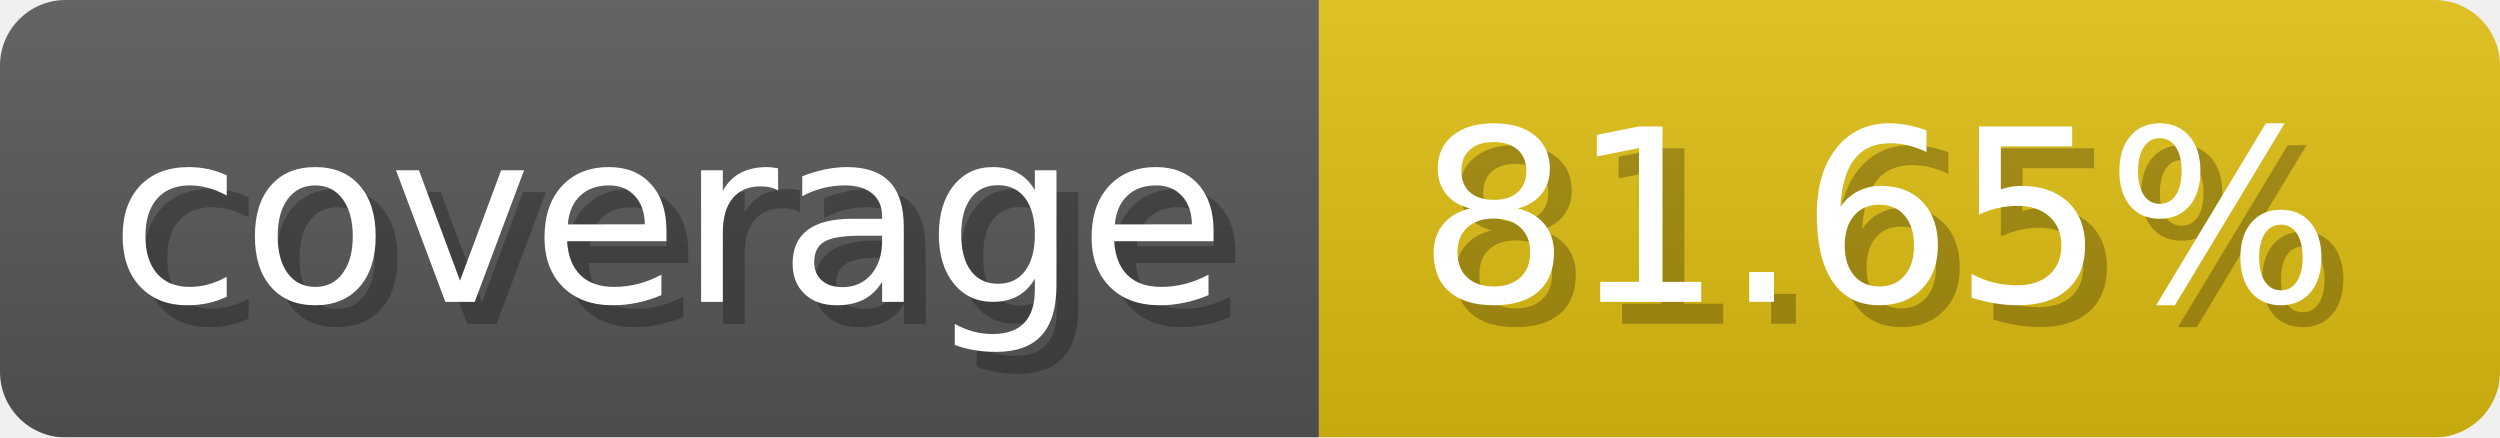
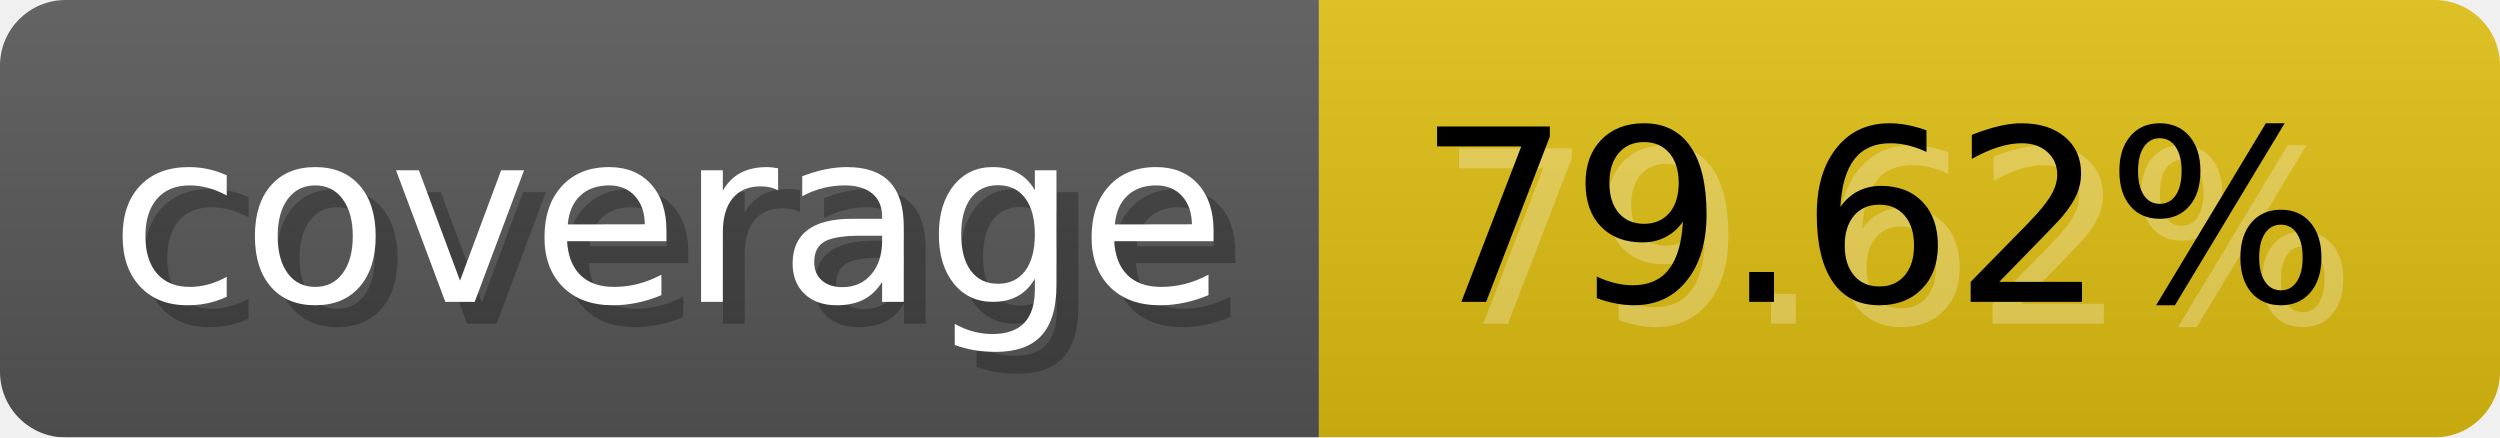
- <svg xmlns="http://www.w3.org/2000/svg" width="114.3" height="20" viewBox="0 0 1143 200" role="img" aria-label="coverage: 81.65%">
-   <linearGradient id="NqUsO" x2="0" y2="100%">
+ <svg xmlns="http://www.w3.org/2000/svg" width="114.3" height="20" viewBox="0 0 1143 200" role="img" aria-label="coverage: 79.62%">
+   <linearGradient id="SFsNc" x2="0" y2="100%">
    <stop offset="0" stop-opacity=".1" stop-color="#EEE" />
    <stop offset="1" stop-opacity=".1" />
  </linearGradient>
-   <mask id="iFpyM">
+   <mask id="xaOCW">
    <rect width="1143" height="200" rx="30" fill="#FFF" />
  </mask>
-   <g mask="url(#iFpyM)">
+   <g mask="url(#xaOCW)">
    <rect width="603" height="200" fill="#555" />
    <rect width="540" height="200" fill="#DB1" x="603" />
-     <rect width="1143" height="200" fill="url(#NqUsO)" />
+     <rect width="1143" height="200" fill="url(#SFsNc)" />
  </g>
-   <g aria-hidden="true" fill="#fff" text-anchor="start" font-family="Verdana,DejaVu Sans,sans-serif" font-size="110">
+   <g aria-hidden="true" text-anchor="start" font-family="Verdana,DejaVu Sans,sans-serif" font-size="110">
    <text x="60" y="148" textLength="503" fill="#000" opacity="0.25">coverage</text>
-     <text x="50" y="138" textLength="503">coverage</text>
-     <text x="658" y="148" textLength="440" fill="#000" opacity="0.25">81.65%</text>
-     <text x="648" y="138" textLength="440">81.65%</text>
+     <text x="50" y="138" textLength="503" fill="#fff">coverage</text>
+     <text x="658" y="148" textLength="440" fill="#fff" opacity="0.25">79.62%</text>
+     <text x="648" y="138" textLength="440" fill="#000">79.62%</text>
  </g>
</svg>
